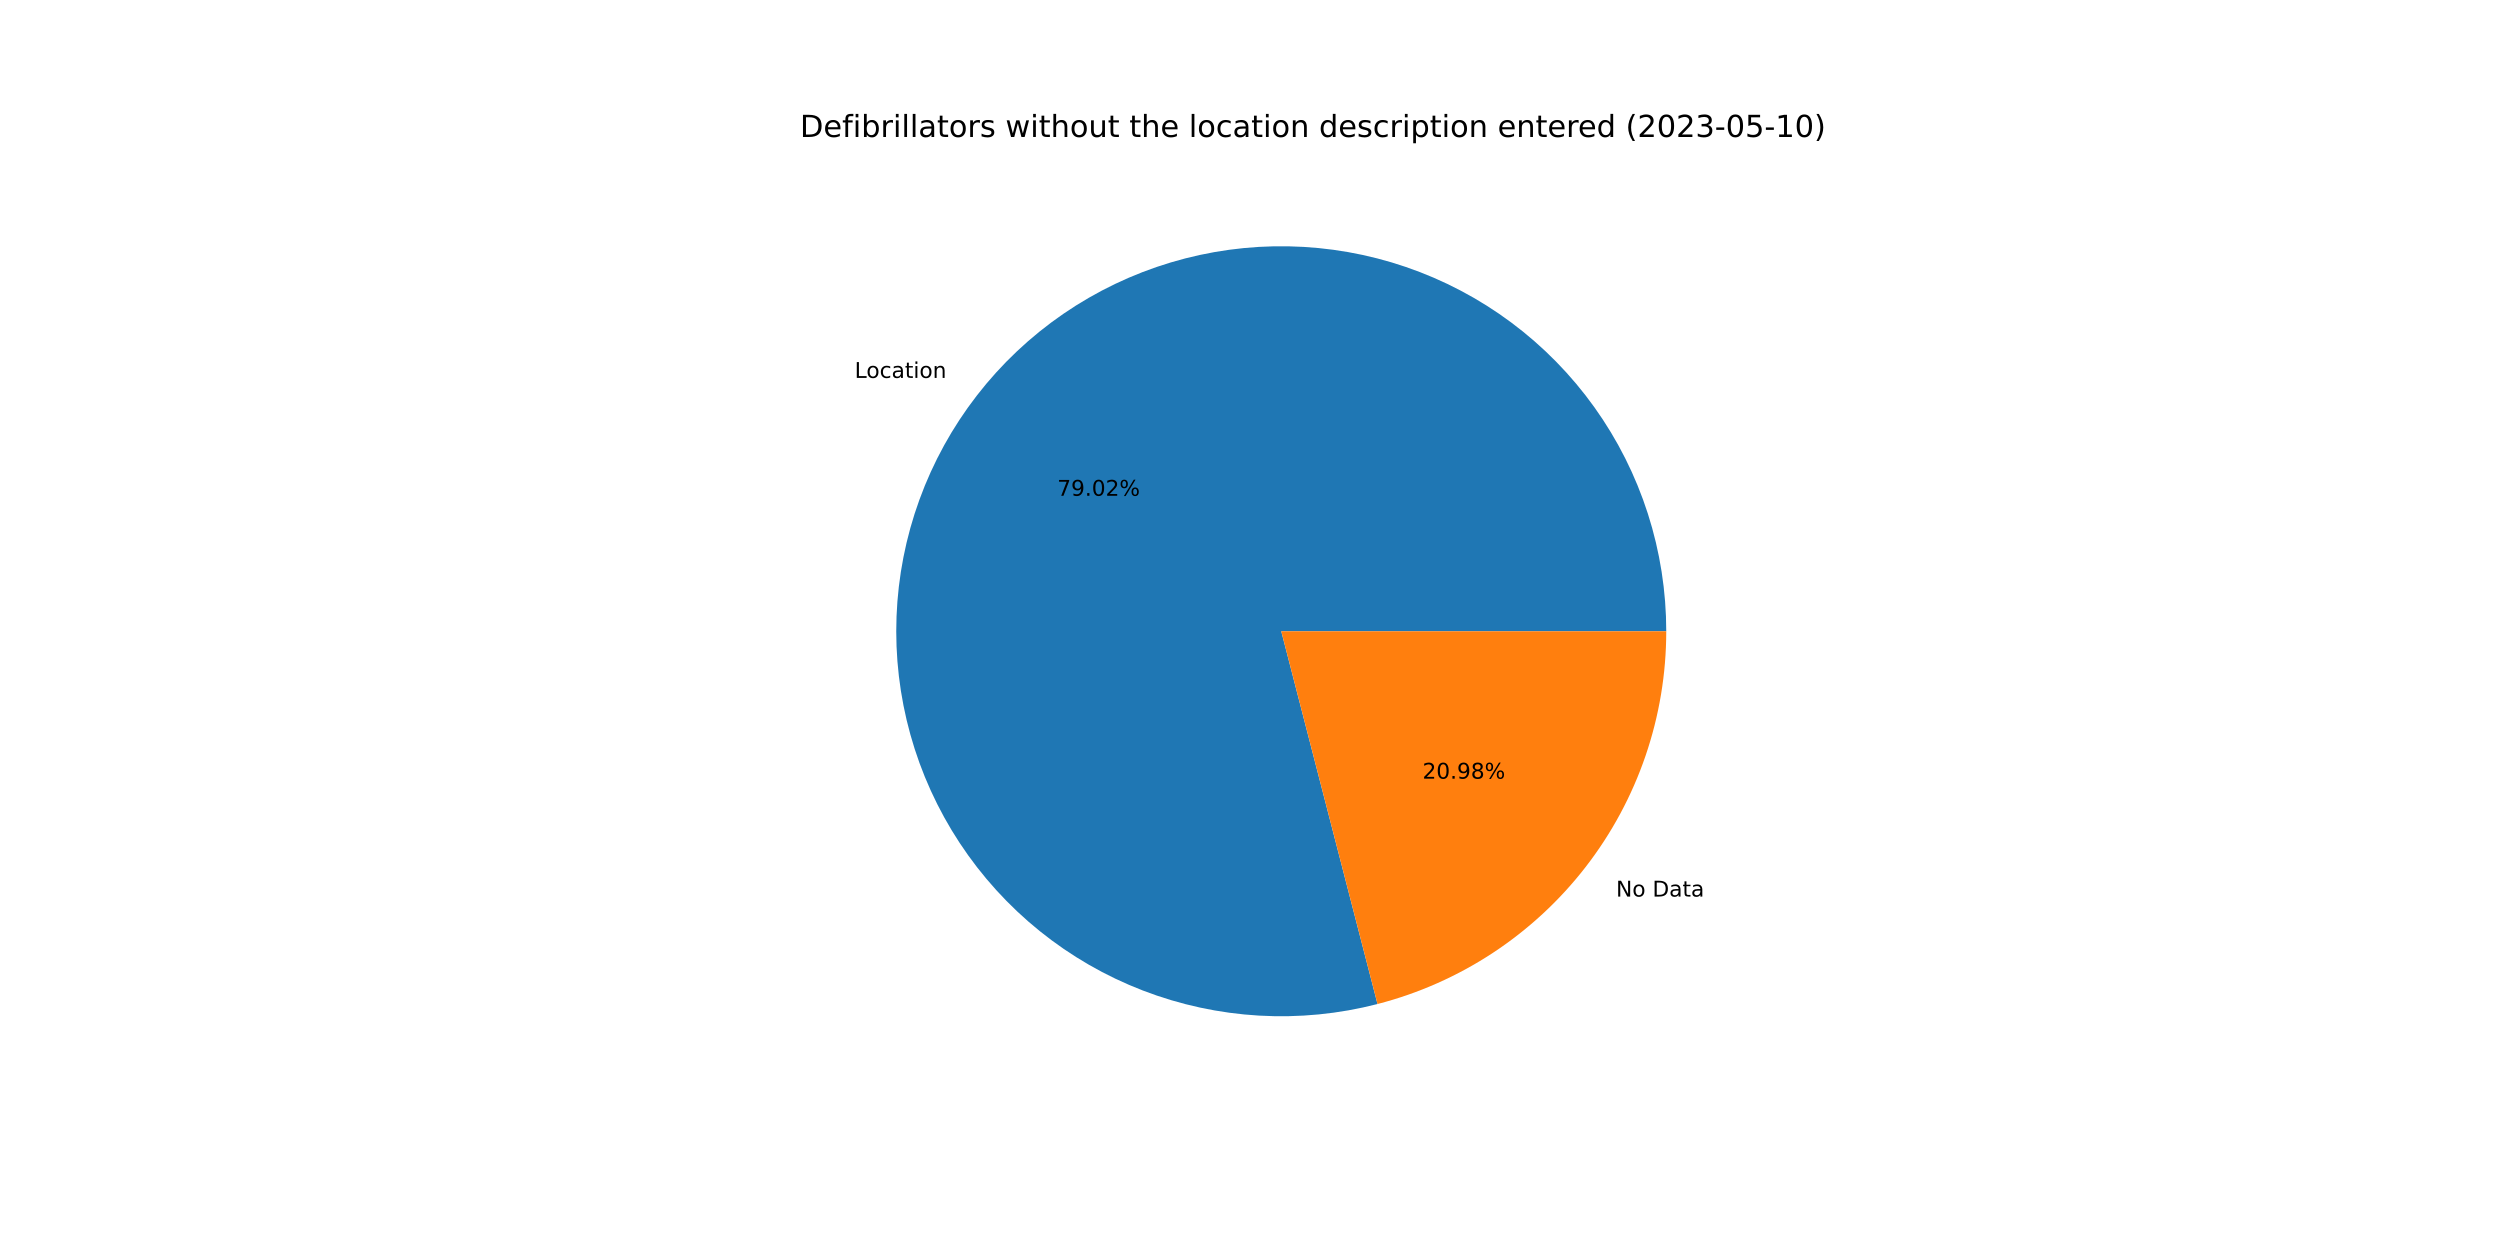
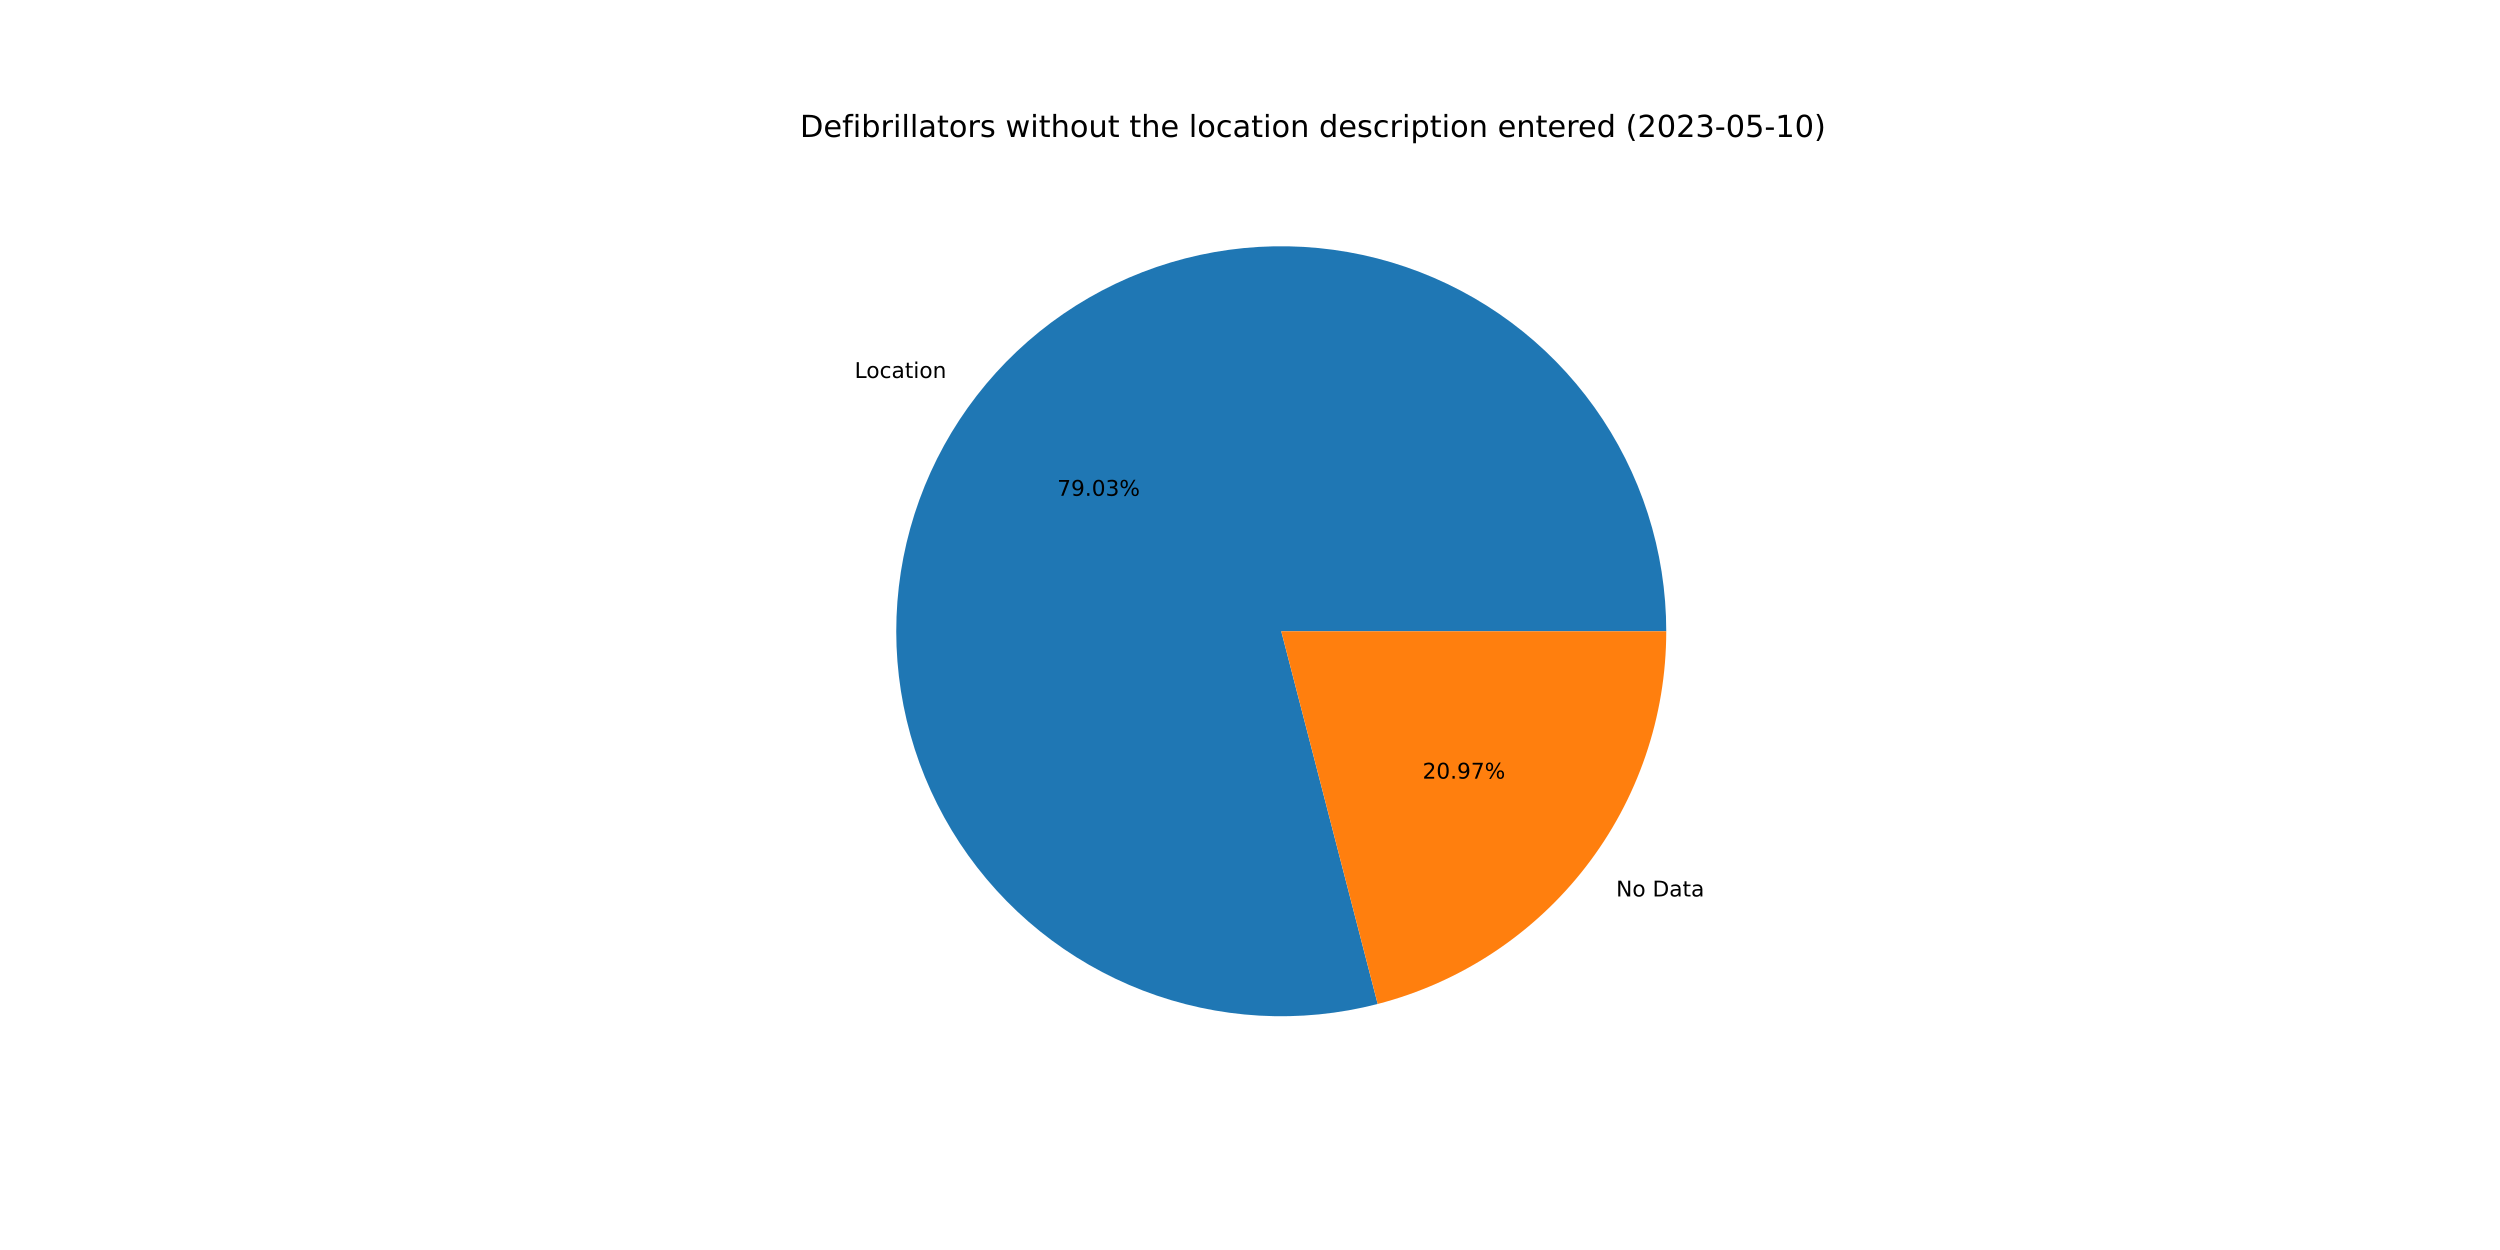
<svg xmlns="http://www.w3.org/2000/svg" xmlns:xlink="http://www.w3.org/1999/xlink" width="1152pt" height="576pt" viewBox="0 0 1152 576" version="1.1">
  <defs>
    <style type="text/css">*{stroke-linejoin: round; stroke-linecap: butt}</style>
  </defs>
  <g id="figure_1">
    <g id="patch_1">
      <path d="M 0 576  L 1152 576  L 1152 0  L 0 0  z " style="fill: #ffffff" />
    </g>
    <g id="axes_1">
      <g id="patch_2">
-         <path d="M 767.808 290.88  C 767.808 272.492 764.949 254.216 759.334 236.706  C 753.719 219.197 745.416 202.666 734.723 187.708  C 724.029 172.749 711.075 159.544 696.325 148.565  C 681.574 137.586 665.206 128.967 647.808 123.017  C 630.409 117.067 612.191 113.858 593.807 113.505  C 575.423 113.152 557.095 115.659 539.481 120.936  C 521.867 126.214 505.18 134.198 490.018 144.602  C 474.857 155.007 461.405 167.705 450.145 182.242  C 438.886 196.779 429.954 212.978 423.671 230.259  C 417.387 247.54 413.829 265.693 413.123 284.067  C 412.417 302.441 414.572 320.814 419.51 338.526  C 424.448 356.238 432.11 373.076 442.222 388.434  C 452.333 403.792 464.77 417.485 479.088 429.022  C 493.406 440.559 509.431 449.801 526.588 456.414  C 543.745 463.028 561.827 466.935 580.184 467.994  C 598.541 469.052 616.952 467.251 634.756 462.654  L 590.4 290.88  L 767.808 290.88  z " style="fill: #1f77b4" />
+         <path d="M 767.808 290.88  C 767.808 272.49 764.949 254.212 759.333 236.701  C 753.717 219.19 745.412 202.658 734.717 187.699  C 724.021 172.74 711.065 159.534 696.312 148.555  C 681.559 137.577 665.188 128.959 647.788 123.01  C 630.387 117.062 612.166 113.855 593.78 113.504  C 575.394 113.154 557.065 115.664 539.45 120.946  C 521.835 126.227 505.148 134.215 489.987 144.624  C 474.827 155.032 461.377 167.735 450.119 182.276  C 438.862 196.817 429.933 213.02 423.654 230.305  C 417.375 247.589 413.821 265.745 413.121 284.121  C 412.42 302.497 414.581 320.871 419.526 338.583  C 424.471 356.296 432.139 373.132 442.257 388.488  C 452.375 403.844 464.819 417.534 479.143 429.066  C 493.467 440.599 509.497 449.834 526.659 456.442  C 543.82 463.049 561.905 466.948 580.265 467.998  C 598.624 469.049 617.036 467.238 634.839 462.632  L 590.4 290.88  L 767.808 290.88  z " style="fill: #1f77b4" />
      </g>
      <g id="patch_3">
-         <path d="M 634.756 462.654  C 672.829 452.822 706.575 430.606 730.655 399.518  C 754.734 368.431 767.808 330.203 767.808 290.88  L 590.4 290.88  L 634.756 462.654  z " style="fill: #ff7f0e" />
+         <path d="M 634.839 462.632  C 672.894 452.786 706.618 430.566 730.681 399.484  C 754.744 368.403 767.808 330.188 767.808 290.88  L 590.4 290.88  L 634.839 462.632  z " style="fill: #ff7f0e" />
      </g>
      <g id="matplotlib.axis_1" />
      <g id="matplotlib.axis_2" />
      <g id="text_1">
-         <g transform="translate(393.8232 174.1373)scale(0.1 -0.1)">
+         <g transform="translate(393.7942 174.1747)scale(0.1 -0.1)">
          <defs>
            <path id="DejaVuSans-4c" d="M 628 4666  L 1259 4666  L 1259 531  L 3531 531  L 3531 0  L 628 0  L 628 4666  z " transform="scale(0.015625)" />
            <path id="DejaVuSans-6f" d="M 1959 3097  Q 1497 3097 1228 2736  Q 959 2375 959 1747  Q 959 1119 1226 758  Q 1494 397 1959 397  Q 2419 397 2687 759  Q 2956 1122 2956 1747  Q 2956 2369 2687 2733  Q 2419 3097 1959 3097  z M 1959 3584  Q 2709 3584 3137 3096  Q 3566 2609 3566 1747  Q 3566 888 3137 398  Q 2709 -91 1959 -91  Q 1206 -91 779 398  Q 353 888 353 1747  Q 353 2609 779 3096  Q 1206 3584 1959 3584  z " transform="scale(0.015625)" />
            <path id="DejaVuSans-63" d="M 3122 3366  L 3122 2828  Q 2878 2963 2633 3030  Q 2388 3097 2138 3097  Q 1578 3097 1268 2742  Q 959 2388 959 1747  Q 959 1106 1268 751  Q 1578 397 2138 397  Q 2388 397 2633 464  Q 2878 531 3122 666  L 3122 134  Q 2881 22 2623 -34  Q 2366 -91 2075 -91  Q 1284 -91 818 406  Q 353 903 353 1747  Q 353 2603 823 3093  Q 1294 3584 2113 3584  Q 2378 3584 2631 3529  Q 2884 3475 3122 3366  z " transform="scale(0.015625)" />
            <path id="DejaVuSans-61" d="M 2194 1759  Q 1497 1759 1228 1600  Q 959 1441 959 1056  Q 959 750 1161 570  Q 1363 391 1709 391  Q 2188 391 2477 730  Q 2766 1069 2766 1631  L 2766 1759  L 2194 1759  z M 3341 1997  L 3341 0  L 2766 0  L 2766 531  Q 2569 213 2275 61  Q 1981 -91 1556 -91  Q 1019 -91 701 211  Q 384 513 384 1019  Q 384 1609 779 1909  Q 1175 2209 1959 2209  L 2766 2209  L 2766 2266  Q 2766 2663 2505 2880  Q 2244 3097 1772 3097  Q 1472 3097 1187 3025  Q 903 2953 641 2809  L 641 3341  Q 956 3463 1253 3523  Q 1550 3584 1831 3584  Q 2591 3584 2966 3190  Q 3341 2797 3341 1997  z " transform="scale(0.015625)" />
            <path id="DejaVuSans-74" d="M 1172 4494  L 1172 3500  L 2356 3500  L 2356 3053  L 1172 3053  L 1172 1153  Q 1172 725 1289 603  Q 1406 481 1766 481  L 2356 481  L 2356 0  L 1766 0  Q 1100 0 847 248  Q 594 497 594 1153  L 594 3053  L 172 3053  L 172 3500  L 594 3500  L 594 4494  L 1172 4494  z " transform="scale(0.015625)" />
            <path id="DejaVuSans-69" d="M 603 3500  L 1178 3500  L 1178 0  L 603 0  L 603 3500  z M 603 4863  L 1178 4863  L 1178 4134  L 603 4134  L 603 4863  z " transform="scale(0.015625)" />
            <path id="DejaVuSans-6e" d="M 3513 2113  L 3513 0  L 2938 0  L 2938 2094  Q 2938 2591 2744 2837  Q 2550 3084 2163 3084  Q 1697 3084 1428 2787  Q 1159 2491 1159 1978  L 1159 0  L 581 0  L 581 3500  L 1159 3500  L 1159 2956  Q 1366 3272 1645 3428  Q 1925 3584 2291 3584  Q 2894 3584 3203 3211  Q 3513 2838 3513 2113  z " transform="scale(0.015625)" />
          </defs>
          <use xlink:href="#DejaVuSans-4c" />
          <use xlink:href="#DejaVuSans-6f" x="53.963" />
          <use xlink:href="#DejaVuSans-63" x="115.145" />
          <use xlink:href="#DejaVuSans-61" x="170.125" />
          <use xlink:href="#DejaVuSans-74" x="231.404" />
          <use xlink:href="#DejaVuSans-69" x="270.613" />
          <use xlink:href="#DejaVuSans-6f" x="298.396" />
          <use xlink:href="#DejaVuSans-6e" x="359.578" />
        </g>
      </g>
      <g id="text_2">
-         <g transform="translate(487.1824 228.4564)scale(0.1 -0.1)">
+         <g transform="translate(487.1667 228.4768)scale(0.1 -0.1)">
          <defs>
            <path id="DejaVuSans-37" d="M 525 4666  L 3525 4666  L 3525 4397  L 1831 0  L 1172 0  L 2766 4134  L 525 4134  L 525 4666  z " transform="scale(0.015625)" />
            <path id="DejaVuSans-39" d="M 703 97  L 703 672  Q 941 559 1184 500  Q 1428 441 1663 441  Q 2288 441 2617 861  Q 2947 1281 2994 2138  Q 2813 1869 2534 1725  Q 2256 1581 1919 1581  Q 1219 1581 811 2004  Q 403 2428 403 3163  Q 403 3881 828 4315  Q 1253 4750 1959 4750  Q 2769 4750 3195 4129  Q 3622 3509 3622 2328  Q 3622 1225 3098 567  Q 2575 -91 1691 -91  Q 1453 -91 1209 -44  Q 966 3 703 97  z M 1959 2075  Q 2384 2075 2632 2365  Q 2881 2656 2881 3163  Q 2881 3666 2632 3958  Q 2384 4250 1959 4250  Q 1534 4250 1286 3958  Q 1038 3666 1038 3163  Q 1038 2656 1286 2365  Q 1534 2075 1959 2075  z " transform="scale(0.015625)" />
            <path id="DejaVuSans-2e" d="M 684 794  L 1344 794  L 1344 0  L 684 0  L 684 794  z " transform="scale(0.015625)" />
            <path id="DejaVuSans-30" d="M 2034 4250  Q 1547 4250 1301 3770  Q 1056 3291 1056 2328  Q 1056 1369 1301 889  Q 1547 409 2034 409  Q 2525 409 2770 889  Q 3016 1369 3016 2328  Q 3016 3291 2770 3770  Q 2525 4250 2034 4250  z M 2034 4750  Q 2819 4750 3233 4129  Q 3647 3509 3647 2328  Q 3647 1150 3233 529  Q 2819 -91 2034 -91  Q 1250 -91 836 529  Q 422 1150 422 2328  Q 422 3509 836 4129  Q 1250 4750 2034 4750  z " transform="scale(0.015625)" />
-             <path id="DejaVuSans-32" d="M 1228 531  L 3431 531  L 3431 0  L 469 0  L 469 531  Q 828 903 1448 1529  Q 2069 2156 2228 2338  Q 2531 2678 2651 2914  Q 2772 3150 2772 3378  Q 2772 3750 2511 3984  Q 2250 4219 1831 4219  Q 1534 4219 1204 4116  Q 875 4013 500 3803  L 500 4441  Q 881 4594 1212 4672  Q 1544 4750 1819 4750  Q 2544 4750 2975 4387  Q 3406 4025 3406 3419  Q 3406 3131 3298 2873  Q 3191 2616 2906 2266  Q 2828 2175 2409 1742  Q 1991 1309 1228 531  z " transform="scale(0.015625)" />
+             <path id="DejaVuSans-33" d="M 2597 2516  Q 3050 2419 3304 2112  Q 3559 1806 3559 1356  Q 3559 666 3084 287  Q 2609 -91 1734 -91  Q 1441 -91 1130 -33  Q 819 25 488 141  L 488 750  Q 750 597 1062 519  Q 1375 441 1716 441  Q 2309 441 2620 675  Q 2931 909 2931 1356  Q 2931 1769 2642 2001  Q 2353 2234 1838 2234  L 1294 2234  L 1294 2753  L 1863 2753  Q 2328 2753 2575 2939  Q 2822 3125 2822 3475  Q 2822 3834 2567 4026  Q 2313 4219 1838 4219  Q 1578 4219 1281 4162  Q 984 4106 628 3988  L 628 4550  Q 988 4650 1302 4700  Q 1616 4750 1894 4750  Q 2613 4750 3031 4423  Q 3450 4097 3450 3541  Q 3450 3153 3228 2886  Q 3006 2619 2597 2516  z " transform="scale(0.015625)" />
            <path id="DejaVuSans-25" d="M 4653 2053  Q 4381 2053 4226 1822  Q 4072 1591 4072 1178  Q 4072 772 4226 539  Q 4381 306 4653 306  Q 4919 306 5073 539  Q 5228 772 5228 1178  Q 5228 1588 5073 1820  Q 4919 2053 4653 2053  z M 4653 2450  Q 5147 2450 5437 2106  Q 5728 1763 5728 1178  Q 5728 594 5436 251  Q 5144 -91 4653 -91  Q 4153 -91 3862 251  Q 3572 594 3572 1178  Q 3572 1766 3864 2108  Q 4156 2450 4653 2450  z M 1428 4353  Q 1159 4353 1004 4120  Q 850 3888 850 3481  Q 850 3069 1003 2837  Q 1156 2606 1428 2606  Q 1700 2606 1854 2837  Q 2009 3069 2009 3481  Q 2009 3884 1853 4118  Q 1697 4353 1428 4353  z M 4250 4750  L 4750 4750  L 1831 -91  L 1331 -91  L 4250 4750  z M 1428 4750  Q 1922 4750 2215 4408  Q 2509 4066 2509 3481  Q 2509 2891 2217 2550  Q 1925 2209 1428 2209  Q 931 2209 642 2551  Q 353 2894 353 3481  Q 353 4063 643 4406  Q 934 4750 1428 4750  z " transform="scale(0.015625)" />
          </defs>
          <use xlink:href="#DejaVuSans-37" />
          <use xlink:href="#DejaVuSans-39" x="63.623" />
          <use xlink:href="#DejaVuSans-2e" x="127.246" />
          <use xlink:href="#DejaVuSans-30" x="159.033" />
-           <use xlink:href="#DejaVuSans-32" x="222.656" />
+           <use xlink:href="#DejaVuSans-33" x="222.656" />
          <use xlink:href="#DejaVuSans-25" x="286.279" />
        </g>
      </g>
      <g id="text_3">
-         <g transform="translate(744.68 413.1415)scale(0.1 -0.1)">
+         <g transform="translate(744.7089 413.1041)scale(0.1 -0.1)">
          <defs>
            <path id="DejaVuSans-4e" d="M 628 4666  L 1478 4666  L 3547 763  L 3547 4666  L 4159 4666  L 4159 0  L 3309 0  L 1241 3903  L 1241 0  L 628 0  L 628 4666  z " transform="scale(0.015625)" />
            <path id="DejaVuSans-20" transform="scale(0.015625)" />
            <path id="DejaVuSans-44" d="M 1259 4147  L 1259 519  L 2022 519  Q 2988 519 3436 956  Q 3884 1394 3884 2338  Q 3884 3275 3436 3711  Q 2988 4147 2022 4147  L 1259 4147  z M 628 4666  L 1925 4666  Q 3281 4666 3915 4102  Q 4550 3538 4550 2338  Q 4550 1131 3912 565  Q 3275 0 1925 0  L 628 0  L 628 4666  z " transform="scale(0.015625)" />
          </defs>
          <use xlink:href="#DejaVuSans-4e" />
          <use xlink:href="#DejaVuSans-6f" x="74.805" />
          <use xlink:href="#DejaVuSans-20" x="135.986" />
          <use xlink:href="#DejaVuSans-44" x="167.773" />
          <use xlink:href="#DejaVuSans-61" x="244.775" />
          <use xlink:href="#DejaVuSans-74" x="306.055" />
          <use xlink:href="#DejaVuSans-61" x="345.264" />
        </g>
      </g>
      <g id="text_4">
-         <g transform="translate(655.4879 358.8223)scale(0.1 -0.1)">
+         <g transform="translate(655.5037 358.8019)scale(0.1 -0.1)">
          <defs>
-             <path id="DejaVuSans-38" d="M 2034 2216  Q 1584 2216 1326 1975  Q 1069 1734 1069 1313  Q 1069 891 1326 650  Q 1584 409 2034 409  Q 2484 409 2743 651  Q 3003 894 3003 1313  Q 3003 1734 2745 1975  Q 2488 2216 2034 2216  z M 1403 2484  Q 997 2584 770 2862  Q 544 3141 544 3541  Q 544 4100 942 4425  Q 1341 4750 2034 4750  Q 2731 4750 3128 4425  Q 3525 4100 3525 3541  Q 3525 3141 3298 2862  Q 3072 2584 2669 2484  Q 3125 2378 3379 2068  Q 3634 1759 3634 1313  Q 3634 634 3220 271  Q 2806 -91 2034 -91  Q 1263 -91 848 271  Q 434 634 434 1313  Q 434 1759 690 2068  Q 947 2378 1403 2484  z M 1172 3481  Q 1172 3119 1398 2916  Q 1625 2713 2034 2713  Q 2441 2713 2670 2916  Q 2900 3119 2900 3481  Q 2900 3844 2670 4047  Q 2441 4250 2034 4250  Q 1625 4250 1398 4047  Q 1172 3844 1172 3481  z " transform="scale(0.015625)" />
+             <path id="DejaVuSans-32" d="M 1228 531  L 3431 531  L 3431 0  L 469 0  L 469 531  Q 828 903 1448 1529  Q 2069 2156 2228 2338  Q 2531 2678 2651 2914  Q 2772 3150 2772 3378  Q 2772 3750 2511 3984  Q 2250 4219 1831 4219  Q 1534 4219 1204 4116  Q 875 4013 500 3803  L 500 4441  Q 881 4594 1212 4672  Q 1544 4750 1819 4750  Q 2544 4750 2975 4387  Q 3406 4025 3406 3419  Q 3406 3131 3298 2873  Q 3191 2616 2906 2266  Q 2828 2175 2409 1742  Q 1991 1309 1228 531  z " transform="scale(0.015625)" />
          </defs>
          <use xlink:href="#DejaVuSans-32" />
          <use xlink:href="#DejaVuSans-30" x="63.623" />
          <use xlink:href="#DejaVuSans-2e" x="127.246" />
          <use xlink:href="#DejaVuSans-39" x="159.033" />
-           <use xlink:href="#DejaVuSans-38" x="222.656" />
+           <use xlink:href="#DejaVuSans-37" x="222.656" />
          <use xlink:href="#DejaVuSans-25" x="286.279" />
        </g>
      </g>
      <g id="text_5">
        <g transform="translate(368.64 63.12)scale(0.14 -0.14)">
          <defs>
            <path id="DejaVuSans-65" d="M 3597 1894  L 3597 1613  L 953 1613  Q 991 1019 1311 708  Q 1631 397 2203 397  Q 2534 397 2845 478  Q 3156 559 3463 722  L 3463 178  Q 3153 47 2828 -22  Q 2503 -91 2169 -91  Q 1331 -91 842 396  Q 353 884 353 1716  Q 353 2575 817 3079  Q 1281 3584 2069 3584  Q 2775 3584 3186 3129  Q 3597 2675 3597 1894  z M 3022 2063  Q 3016 2534 2758 2815  Q 2500 3097 2075 3097  Q 1594 3097 1305 2825  Q 1016 2553 972 2059  L 3022 2063  z " transform="scale(0.015625)" />
            <path id="DejaVuSans-66" d="M 2375 4863  L 2375 4384  L 1825 4384  Q 1516 4384 1395 4259  Q 1275 4134 1275 3809  L 1275 3500  L 2222 3500  L 2222 3053  L 1275 3053  L 1275 0  L 697 0  L 697 3053  L 147 3053  L 147 3500  L 697 3500  L 697 3744  Q 697 4328 969 4595  Q 1241 4863 1831 4863  L 2375 4863  z " transform="scale(0.015625)" />
            <path id="DejaVuSans-62" d="M 3116 1747  Q 3116 2381 2855 2742  Q 2594 3103 2138 3103  Q 1681 3103 1420 2742  Q 1159 2381 1159 1747  Q 1159 1113 1420 752  Q 1681 391 2138 391  Q 2594 391 2855 752  Q 3116 1113 3116 1747  z M 1159 2969  Q 1341 3281 1617 3432  Q 1894 3584 2278 3584  Q 2916 3584 3314 3078  Q 3713 2572 3713 1747  Q 3713 922 3314 415  Q 2916 -91 2278 -91  Q 1894 -91 1617 61  Q 1341 213 1159 525  L 1159 0  L 581 0  L 581 4863  L 1159 4863  L 1159 2969  z " transform="scale(0.015625)" />
            <path id="DejaVuSans-72" d="M 2631 2963  Q 2534 3019 2420 3045  Q 2306 3072 2169 3072  Q 1681 3072 1420 2755  Q 1159 2438 1159 1844  L 1159 0  L 581 0  L 581 3500  L 1159 3500  L 1159 2956  Q 1341 3275 1631 3429  Q 1922 3584 2338 3584  Q 2397 3584 2469 3576  Q 2541 3569 2628 3553  L 2631 2963  z " transform="scale(0.015625)" />
            <path id="DejaVuSans-6c" d="M 603 4863  L 1178 4863  L 1178 0  L 603 0  L 603 4863  z " transform="scale(0.015625)" />
            <path id="DejaVuSans-73" d="M 2834 3397  L 2834 2853  Q 2591 2978 2328 3040  Q 2066 3103 1784 3103  Q 1356 3103 1142 2972  Q 928 2841 928 2578  Q 928 2378 1081 2264  Q 1234 2150 1697 2047  L 1894 2003  Q 2506 1872 2764 1633  Q 3022 1394 3022 966  Q 3022 478 2636 193  Q 2250 -91 1575 -91  Q 1294 -91 989 -36  Q 684 19 347 128  L 347 722  Q 666 556 975 473  Q 1284 391 1588 391  Q 1994 391 2212 530  Q 2431 669 2431 922  Q 2431 1156 2273 1281  Q 2116 1406 1581 1522  L 1381 1569  Q 847 1681 609 1914  Q 372 2147 372 2553  Q 372 3047 722 3315  Q 1072 3584 1716 3584  Q 2034 3584 2315 3537  Q 2597 3491 2834 3397  z " transform="scale(0.015625)" />
            <path id="DejaVuSans-77" d="M 269 3500  L 844 3500  L 1563 769  L 2278 3500  L 2956 3500  L 3675 769  L 4391 3500  L 4966 3500  L 4050 0  L 3372 0  L 2619 2869  L 1863 0  L 1184 0  L 269 3500  z " transform="scale(0.015625)" />
            <path id="DejaVuSans-68" d="M 3513 2113  L 3513 0  L 2938 0  L 2938 2094  Q 2938 2591 2744 2837  Q 2550 3084 2163 3084  Q 1697 3084 1428 2787  Q 1159 2491 1159 1978  L 1159 0  L 581 0  L 581 4863  L 1159 4863  L 1159 2956  Q 1366 3272 1645 3428  Q 1925 3584 2291 3584  Q 2894 3584 3203 3211  Q 3513 2838 3513 2113  z " transform="scale(0.015625)" />
            <path id="DejaVuSans-75" d="M 544 1381  L 544 3500  L 1119 3500  L 1119 1403  Q 1119 906 1312 657  Q 1506 409 1894 409  Q 2359 409 2629 706  Q 2900 1003 2900 1516  L 2900 3500  L 3475 3500  L 3475 0  L 2900 0  L 2900 538  Q 2691 219 2414 64  Q 2138 -91 1772 -91  Q 1169 -91 856 284  Q 544 659 544 1381  z M 1991 3584  L 1991 3584  z " transform="scale(0.015625)" />
            <path id="DejaVuSans-64" d="M 2906 2969  L 2906 4863  L 3481 4863  L 3481 0  L 2906 0  L 2906 525  Q 2725 213 2448 61  Q 2172 -91 1784 -91  Q 1150 -91 751 415  Q 353 922 353 1747  Q 353 2572 751 3078  Q 1150 3584 1784 3584  Q 2172 3584 2448 3432  Q 2725 3281 2906 2969  z M 947 1747  Q 947 1113 1208 752  Q 1469 391 1925 391  Q 2381 391 2643 752  Q 2906 1113 2906 1747  Q 2906 2381 2643 2742  Q 2381 3103 1925 3103  Q 1469 3103 1208 2742  Q 947 2381 947 1747  z " transform="scale(0.015625)" />
            <path id="DejaVuSans-70" d="M 1159 525  L 1159 -1331  L 581 -1331  L 581 3500  L 1159 3500  L 1159 2969  Q 1341 3281 1617 3432  Q 1894 3584 2278 3584  Q 2916 3584 3314 3078  Q 3713 2572 3713 1747  Q 3713 922 3314 415  Q 2916 -91 2278 -91  Q 1894 -91 1617 61  Q 1341 213 1159 525  z M 3116 1747  Q 3116 2381 2855 2742  Q 2594 3103 2138 3103  Q 1681 3103 1420 2742  Q 1159 2381 1159 1747  Q 1159 1113 1420 752  Q 1681 391 2138 391  Q 2594 391 2855 752  Q 3116 1113 3116 1747  z " transform="scale(0.015625)" />
            <path id="DejaVuSans-28" d="M 1984 4856  Q 1566 4138 1362 3434  Q 1159 2731 1159 2009  Q 1159 1288 1364 580  Q 1569 -128 1984 -844  L 1484 -844  Q 1016 -109 783 600  Q 550 1309 550 2009  Q 550 2706 781 3412  Q 1013 4119 1484 4856  L 1984 4856  z " transform="scale(0.015625)" />
-             <path id="DejaVuSans-33" d="M 2597 2516  Q 3050 2419 3304 2112  Q 3559 1806 3559 1356  Q 3559 666 3084 287  Q 2609 -91 1734 -91  Q 1441 -91 1130 -33  Q 819 25 488 141  L 488 750  Q 750 597 1062 519  Q 1375 441 1716 441  Q 2309 441 2620 675  Q 2931 909 2931 1356  Q 2931 1769 2642 2001  Q 2353 2234 1838 2234  L 1294 2234  L 1294 2753  L 1863 2753  Q 2328 2753 2575 2939  Q 2822 3125 2822 3475  Q 2822 3834 2567 4026  Q 2313 4219 1838 4219  Q 1578 4219 1281 4162  Q 984 4106 628 3988  L 628 4550  Q 988 4650 1302 4700  Q 1616 4750 1894 4750  Q 2613 4750 3031 4423  Q 3450 4097 3450 3541  Q 3450 3153 3228 2886  Q 3006 2619 2597 2516  z " transform="scale(0.015625)" />
            <path id="DejaVuSans-2d" d="M 313 2009  L 1997 2009  L 1997 1497  L 313 1497  L 313 2009  z " transform="scale(0.015625)" />
            <path id="DejaVuSans-35" d="M 691 4666  L 3169 4666  L 3169 4134  L 1269 4134  L 1269 2991  Q 1406 3038 1543 3061  Q 1681 3084 1819 3084  Q 2600 3084 3056 2656  Q 3513 2228 3513 1497  Q 3513 744 3044 326  Q 2575 -91 1722 -91  Q 1428 -91 1123 -41  Q 819 9 494 109  L 494 744  Q 775 591 1075 516  Q 1375 441 1709 441  Q 2250 441 2565 725  Q 2881 1009 2881 1497  Q 2881 1984 2565 2268  Q 2250 2553 1709 2553  Q 1456 2553 1204 2497  Q 953 2441 691 2322  L 691 4666  z " transform="scale(0.015625)" />
            <path id="DejaVuSans-31" d="M 794 531  L 1825 531  L 1825 4091  L 703 3866  L 703 4441  L 1819 4666  L 2450 4666  L 2450 531  L 3481 531  L 3481 0  L 794 0  L 794 531  z " transform="scale(0.015625)" />
            <path id="DejaVuSans-29" d="M 513 4856  L 1013 4856  Q 1481 4119 1714 3412  Q 1947 2706 1947 2009  Q 1947 1309 1714 600  Q 1481 -109 1013 -844  L 513 -844  Q 928 -128 1133 580  Q 1338 1288 1338 2009  Q 1338 2731 1133 3434  Q 928 4138 513 4856  z " transform="scale(0.015625)" />
          </defs>
          <use xlink:href="#DejaVuSans-44" />
          <use xlink:href="#DejaVuSans-65" x="77.002" />
          <use xlink:href="#DejaVuSans-66" x="138.525" />
          <use xlink:href="#DejaVuSans-69" x="173.73" />
          <use xlink:href="#DejaVuSans-62" x="201.514" />
          <use xlink:href="#DejaVuSans-72" x="264.99" />
          <use xlink:href="#DejaVuSans-69" x="306.104" />
          <use xlink:href="#DejaVuSans-6c" x="333.887" />
          <use xlink:href="#DejaVuSans-6c" x="361.67" />
          <use xlink:href="#DejaVuSans-61" x="389.453" />
          <use xlink:href="#DejaVuSans-74" x="450.732" />
          <use xlink:href="#DejaVuSans-6f" x="489.941" />
          <use xlink:href="#DejaVuSans-72" x="551.123" />
          <use xlink:href="#DejaVuSans-73" x="592.236" />
          <use xlink:href="#DejaVuSans-20" x="644.336" />
          <use xlink:href="#DejaVuSans-77" x="676.123" />
          <use xlink:href="#DejaVuSans-69" x="757.91" />
          <use xlink:href="#DejaVuSans-74" x="785.693" />
          <use xlink:href="#DejaVuSans-68" x="824.902" />
          <use xlink:href="#DejaVuSans-6f" x="888.281" />
          <use xlink:href="#DejaVuSans-75" x="949.463" />
          <use xlink:href="#DejaVuSans-74" x="1012.842" />
          <use xlink:href="#DejaVuSans-20" x="1052.051" />
          <use xlink:href="#DejaVuSans-74" x="1083.838" />
          <use xlink:href="#DejaVuSans-68" x="1123.047" />
          <use xlink:href="#DejaVuSans-65" x="1186.426" />
          <use xlink:href="#DejaVuSans-20" x="1247.949" />
          <use xlink:href="#DejaVuSans-6c" x="1279.736" />
          <use xlink:href="#DejaVuSans-6f" x="1307.52" />
          <use xlink:href="#DejaVuSans-63" x="1368.701" />
          <use xlink:href="#DejaVuSans-61" x="1423.682" />
          <use xlink:href="#DejaVuSans-74" x="1484.961" />
          <use xlink:href="#DejaVuSans-69" x="1524.17" />
          <use xlink:href="#DejaVuSans-6f" x="1551.953" />
          <use xlink:href="#DejaVuSans-6e" x="1613.135" />
          <use xlink:href="#DejaVuSans-20" x="1676.514" />
          <use xlink:href="#DejaVuSans-64" x="1708.301" />
          <use xlink:href="#DejaVuSans-65" x="1771.777" />
          <use xlink:href="#DejaVuSans-73" x="1833.301" />
          <use xlink:href="#DejaVuSans-63" x="1885.4" />
          <use xlink:href="#DejaVuSans-72" x="1940.381" />
          <use xlink:href="#DejaVuSans-69" x="1981.494" />
          <use xlink:href="#DejaVuSans-70" x="2009.277" />
          <use xlink:href="#DejaVuSans-74" x="2072.754" />
          <use xlink:href="#DejaVuSans-69" x="2111.963" />
          <use xlink:href="#DejaVuSans-6f" x="2139.746" />
          <use xlink:href="#DejaVuSans-6e" x="2200.928" />
          <use xlink:href="#DejaVuSans-20" x="2264.307" />
          <use xlink:href="#DejaVuSans-65" x="2296.094" />
          <use xlink:href="#DejaVuSans-6e" x="2357.617" />
          <use xlink:href="#DejaVuSans-74" x="2420.996" />
          <use xlink:href="#DejaVuSans-65" x="2460.205" />
          <use xlink:href="#DejaVuSans-72" x="2521.729" />
          <use xlink:href="#DejaVuSans-65" x="2560.592" />
          <use xlink:href="#DejaVuSans-64" x="2622.115" />
          <use xlink:href="#DejaVuSans-20" x="2685.592" />
          <use xlink:href="#DejaVuSans-28" x="2717.379" />
          <use xlink:href="#DejaVuSans-32" x="2756.393" />
          <use xlink:href="#DejaVuSans-30" x="2820.016" />
          <use xlink:href="#DejaVuSans-32" x="2883.639" />
          <use xlink:href="#DejaVuSans-33" x="2947.262" />
          <use xlink:href="#DejaVuSans-2d" x="3010.885" />
          <use xlink:href="#DejaVuSans-30" x="3046.969" />
          <use xlink:href="#DejaVuSans-35" x="3110.592" />
          <use xlink:href="#DejaVuSans-2d" x="3174.215" />
          <use xlink:href="#DejaVuSans-31" x="3210.299" />
          <use xlink:href="#DejaVuSans-30" x="3273.922" />
          <use xlink:href="#DejaVuSans-29" x="3337.545" />
        </g>
      </g>
    </g>
  </g>
</svg>
